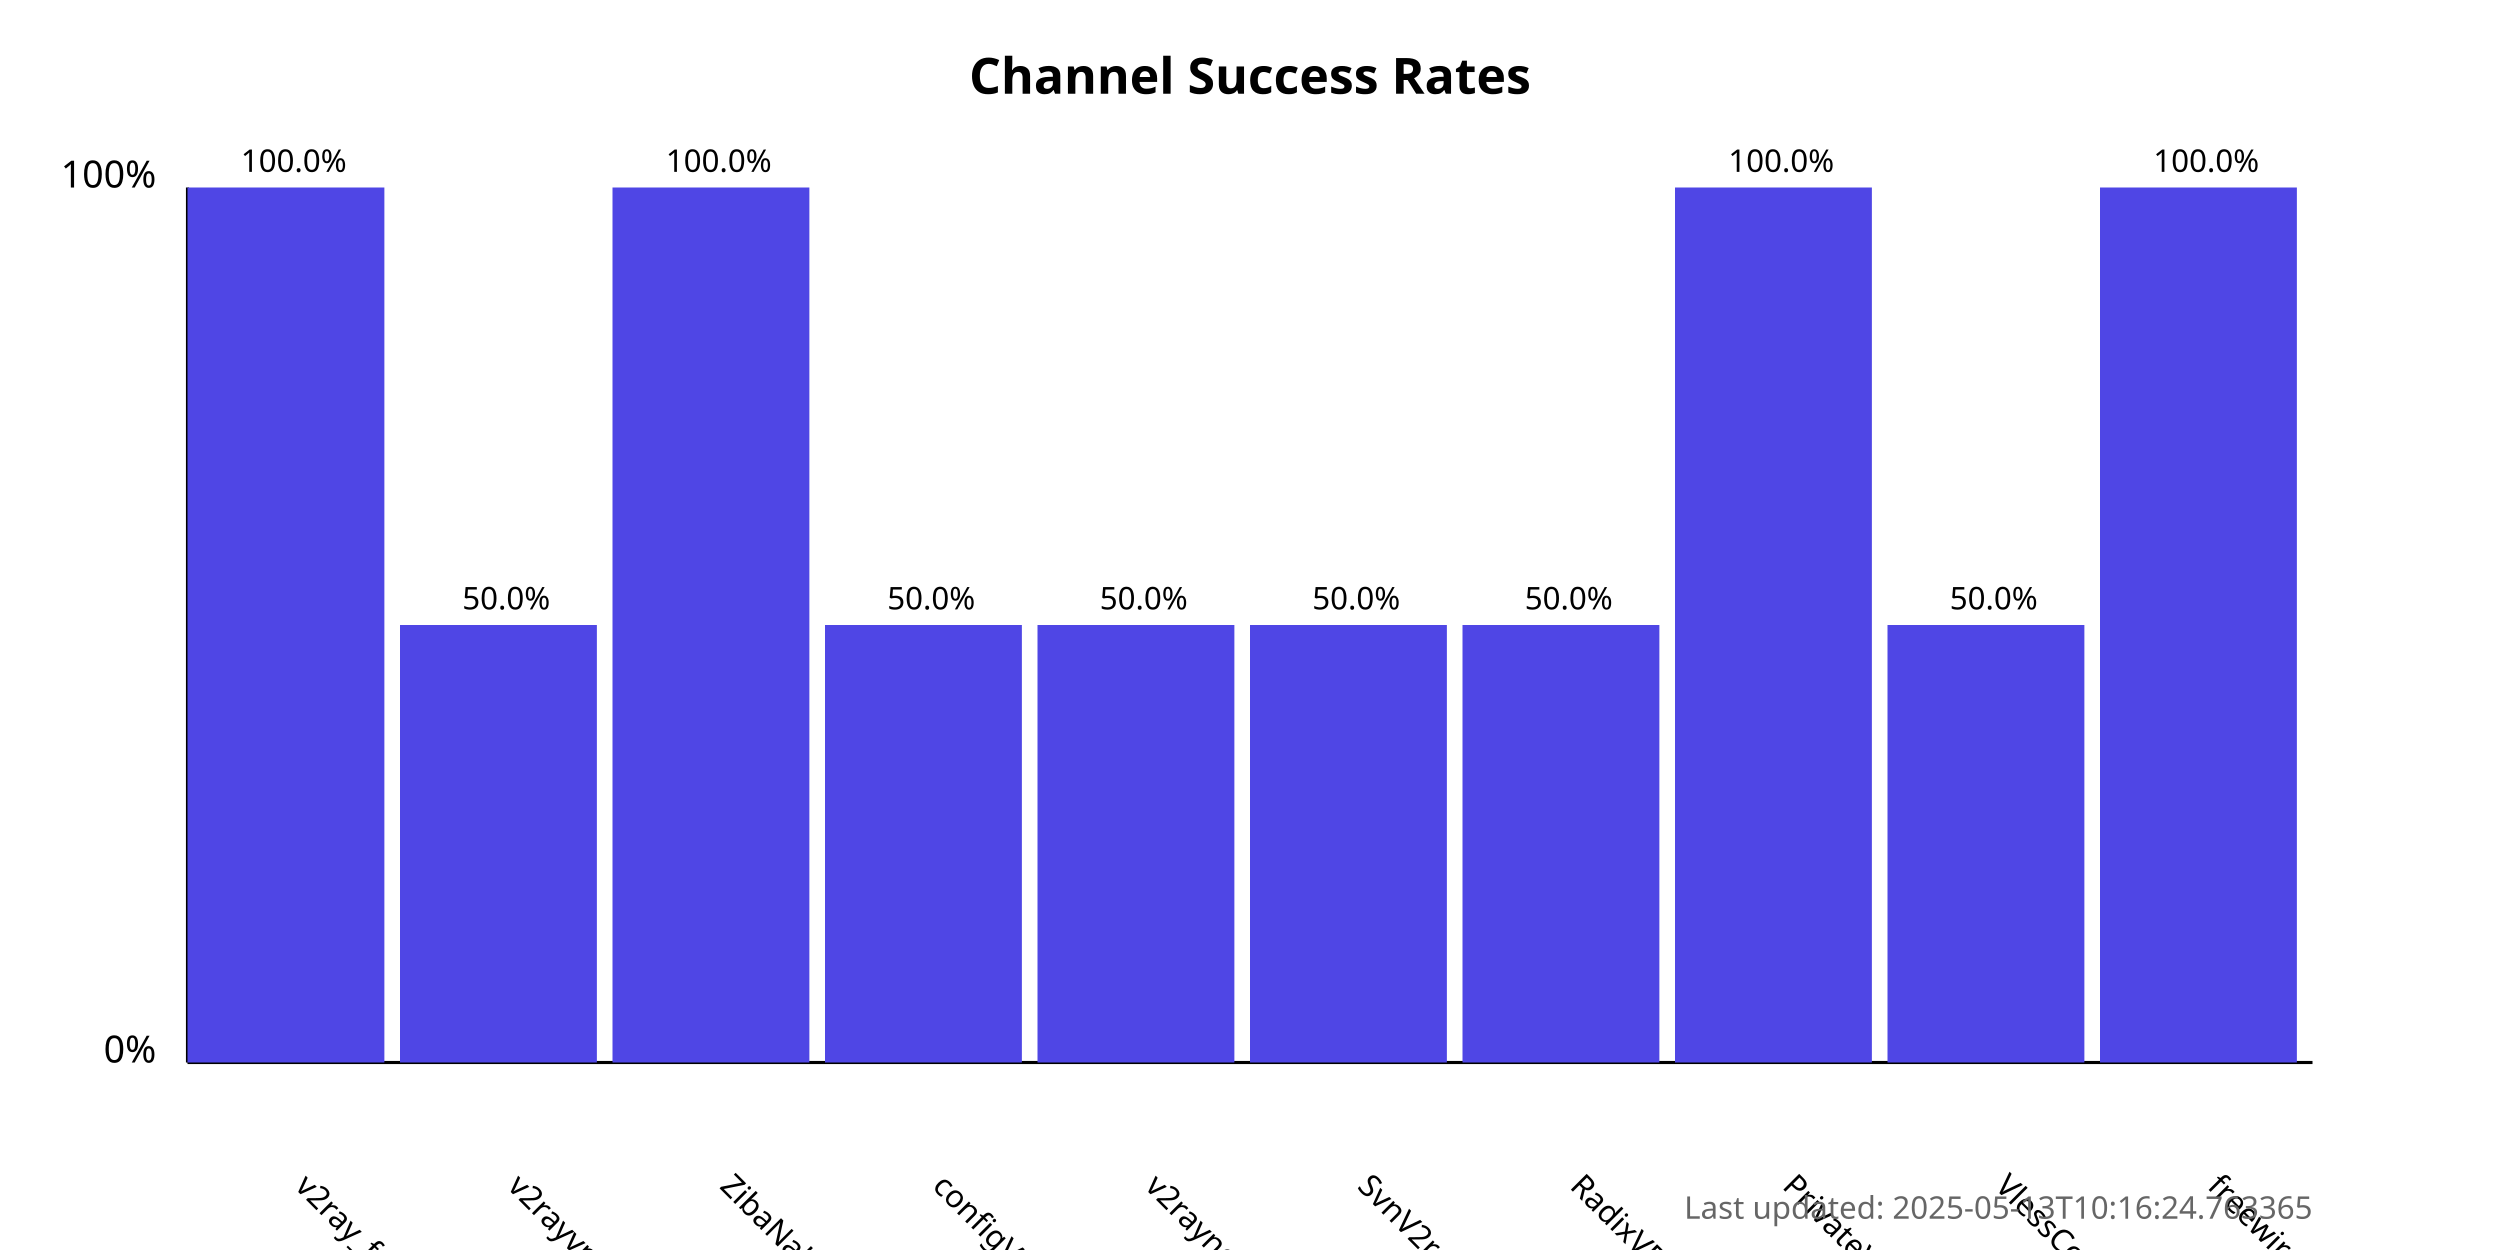
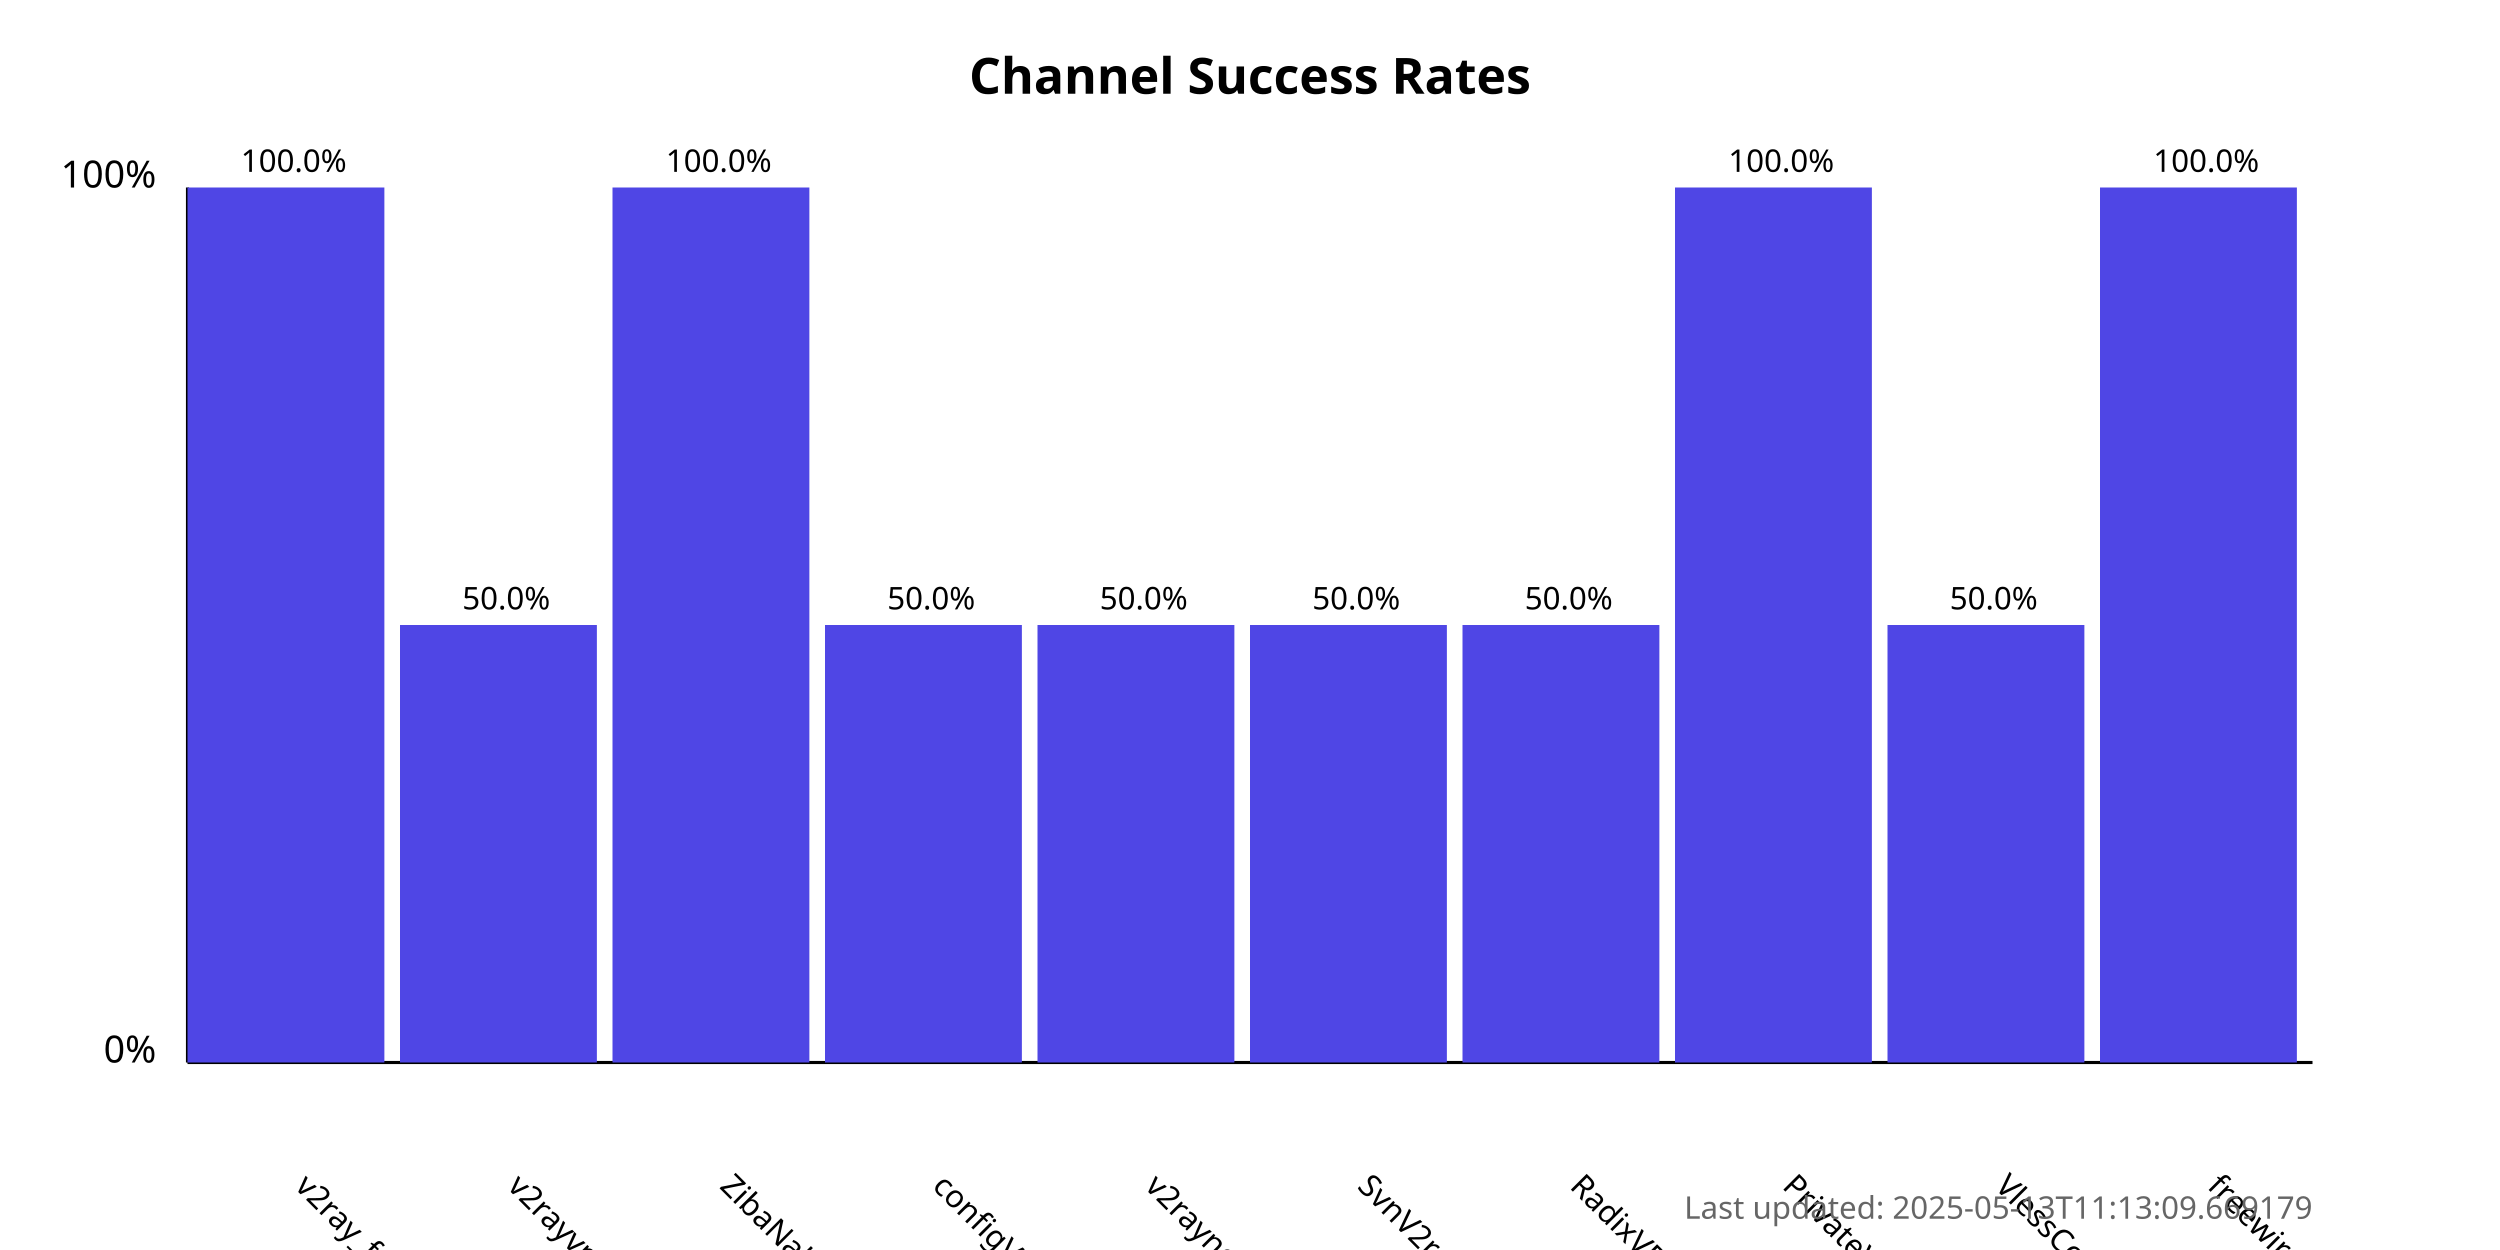
<svg xmlns="http://www.w3.org/2000/svg" width="800" height="400">
  <style>
            .chart-title { font: bold 16px sans-serif; }
            .axis-label { font: 12px sans-serif; }
            .tick-label { font: 10px sans-serif; }
            .bar { fill: #4f46e5; }
            .bar:hover { fill: #6366f1; }
            .timestamp { font: 10px sans-serif; fill: #666; }
        </style>
  <text x="400.0" y="30" text-anchor="middle" class="chart-title">
            Channel Success Rates
        </text>
  <line x1="60" y1="340" x2="60" y2="60" stroke="black" stroke-width="1" />
  <line x1="60" y1="340" x2="740" y2="340" stroke="black" stroke-width="1" />
  <text x="50" y="340" text-anchor="end" class="axis-label">0%</text>
  <text x="50" y="60" text-anchor="end" class="axis-label">100%</text>
  <g>
    <rect x="60" y="60.0" width="63.0" height="280.0" class="bar" />
    <text x="94.0" y="380" transform="rotate(45, 94.0, 380)" text-anchor="start" class="tick-label">
                v2ray_free_conf
            </text>
    <text x="94.0" y="55.0" text-anchor="middle" class="tick-label">
                100.0%
            </text>
  </g>
  <g>
    <rect x="128.0" y="200.0" width="63.0" height="140.0" class="bar" />
    <text x="162.0" y="380" transform="rotate(45, 162.0, 380)" text-anchor="start" class="tick-label">
                v2rayvpno
            </text>
    <text x="162.0" y="195.0" text-anchor="middle" class="tick-label">
                50.0%
            </text>
  </g>
  <g>
    <rect x="196.0" y="60.0" width="63.0" height="280.0" class="bar" />
    <text x="230.0" y="380" transform="rotate(45, 230.0, 380)" text-anchor="start" class="tick-label">
                ZibaNabz
            </text>
    <text x="230.0" y="55.0" text-anchor="middle" class="tick-label">
                100.0%
            </text>
  </g>
  <g>
    <rect x="264.0" y="200.0" width="63.0" height="140.0" class="bar" />
    <text x="298.0" y="380" transform="rotate(45, 298.0, 380)" text-anchor="start" class="tick-label">
                configV2rayForFree
            </text>
    <text x="298.0" y="195.0" text-anchor="middle" class="tick-label">
                50.0%
            </text>
  </g>
  <g>
    <rect x="332.0" y="200.0" width="63.0" height="140.0" class="bar" />
    <text x="366.0" y="380" transform="rotate(45, 366.0, 380)" text-anchor="start" class="tick-label">
                v2rayngvpn
            </text>
    <text x="366.0" y="195.0" text-anchor="middle" class="tick-label">
                50.0%
            </text>
  </g>
  <g>
    <rect x="400.0" y="200.0" width="63.0" height="140.0" class="bar" />
    <text x="434.0" y="380" transform="rotate(45, 434.0, 380)" text-anchor="start" class="tick-label">
                SvnV2ray
            </text>
    <text x="434.0" y="195.0" text-anchor="middle" class="tick-label">
                50.0%
            </text>
  </g>
  <g>
    <rect x="468.0" y="200.0" width="63.0" height="140.0" class="bar" />
    <text x="502.0" y="380" transform="rotate(45, 502.0, 380)" text-anchor="start" class="tick-label">
                RadixVPN
            </text>
    <text x="502.0" y="195.0" text-anchor="middle" class="tick-label">
                50.0%
            </text>
  </g>
  <g>
    <rect x="536.0" y="60.0" width="63.0" height="280.0" class="bar" />
    <text x="570.0" y="380" transform="rotate(45, 570.0, 380)" text-anchor="start" class="tick-label">
                PrivateVPNs
            </text>
    <text x="570.0" y="55.0" text-anchor="middle" class="tick-label">
                100.0%
            </text>
  </g>
  <g>
    <rect x="604.0" y="200.0" width="63.0" height="140.0" class="bar" />
    <text x="638.0" y="380" transform="rotate(45, 638.0, 380)" text-anchor="start" class="tick-label">
                VlessConfig
            </text>
    <text x="638.0" y="195.0" text-anchor="middle" class="tick-label">
                50.0%
            </text>
  </g>
  <g>
    <rect x="672.0" y="60.0" width="63.0" height="280.0" class="bar" />
    <text x="706.0" y="380" transform="rotate(45, 706.0, 380)" text-anchor="start" class="tick-label">
                freewireguard
            </text>
    <text x="706.0" y="55.0" text-anchor="middle" class="tick-label">
                100.0%
            </text>
  </g>
  <text x="740" y="390" text-anchor="end" class="timestamp">
-             Last updated: 2025-05-13T10:16:24.763365
+             Last updated: 2025-05-13T11:13:09.669179
        </text>
</svg>
